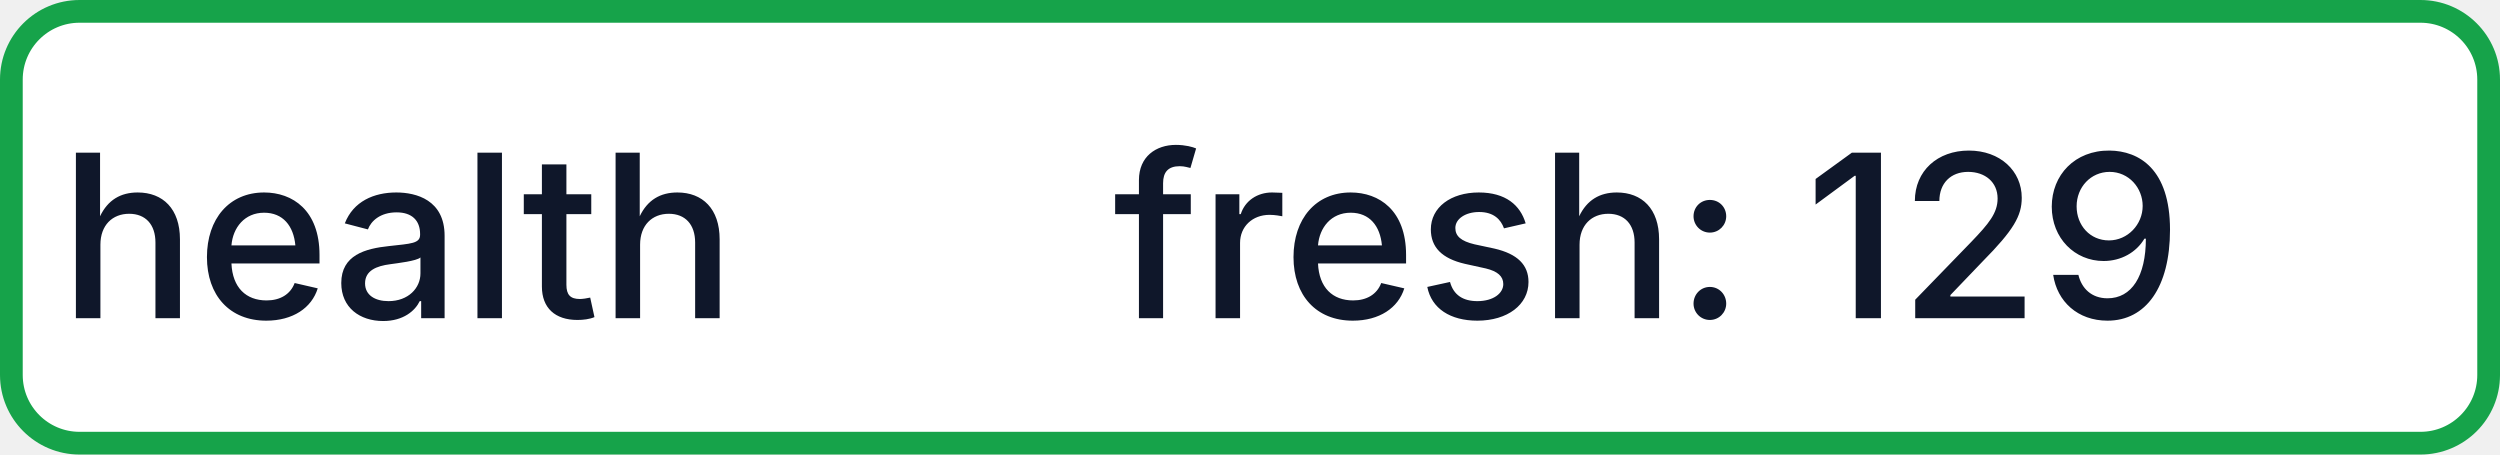
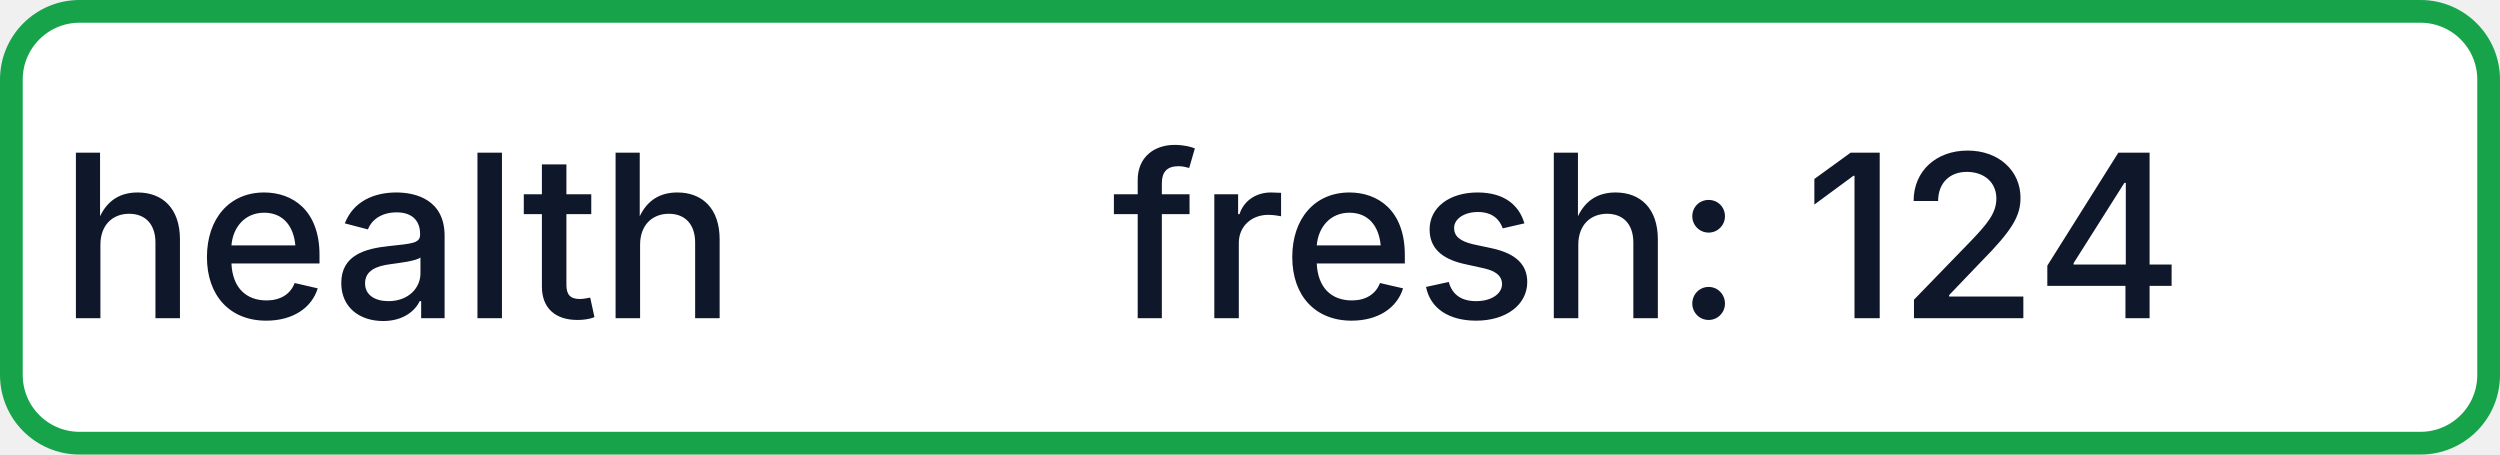
- <svg xmlns="http://www.w3.org/2000/svg" width="110" height="20" role="img" aria-label="health: fresh: 129">
+ <svg xmlns="http://www.w3.org/2000/svg" width="110" height="20" role="img" aria-label="health: fresh: 124">
  <rect x="0.5" y="0.5" width="109" height="19" rx="3" fill="#FFFFFF" stroke="#16A34A" stroke-width="1" />
  <g fill="#0F172A" text-anchor="middle" font-family="-apple-system,BlinkMacSystemFont,Segoe UI,sans-serif" font-size="10" font-weight="500">
    <text x="17.5" y="14">health</text>
-     <text x="72.5" y="14" textLength="68" lengthAdjust="spacingAndGlyphs">fresh: 129</text>
+     <text x="72.5" y="14" textLength="68" lengthAdjust="spacingAndGlyphs">fresh: 124</text>
  </g>
</svg>
